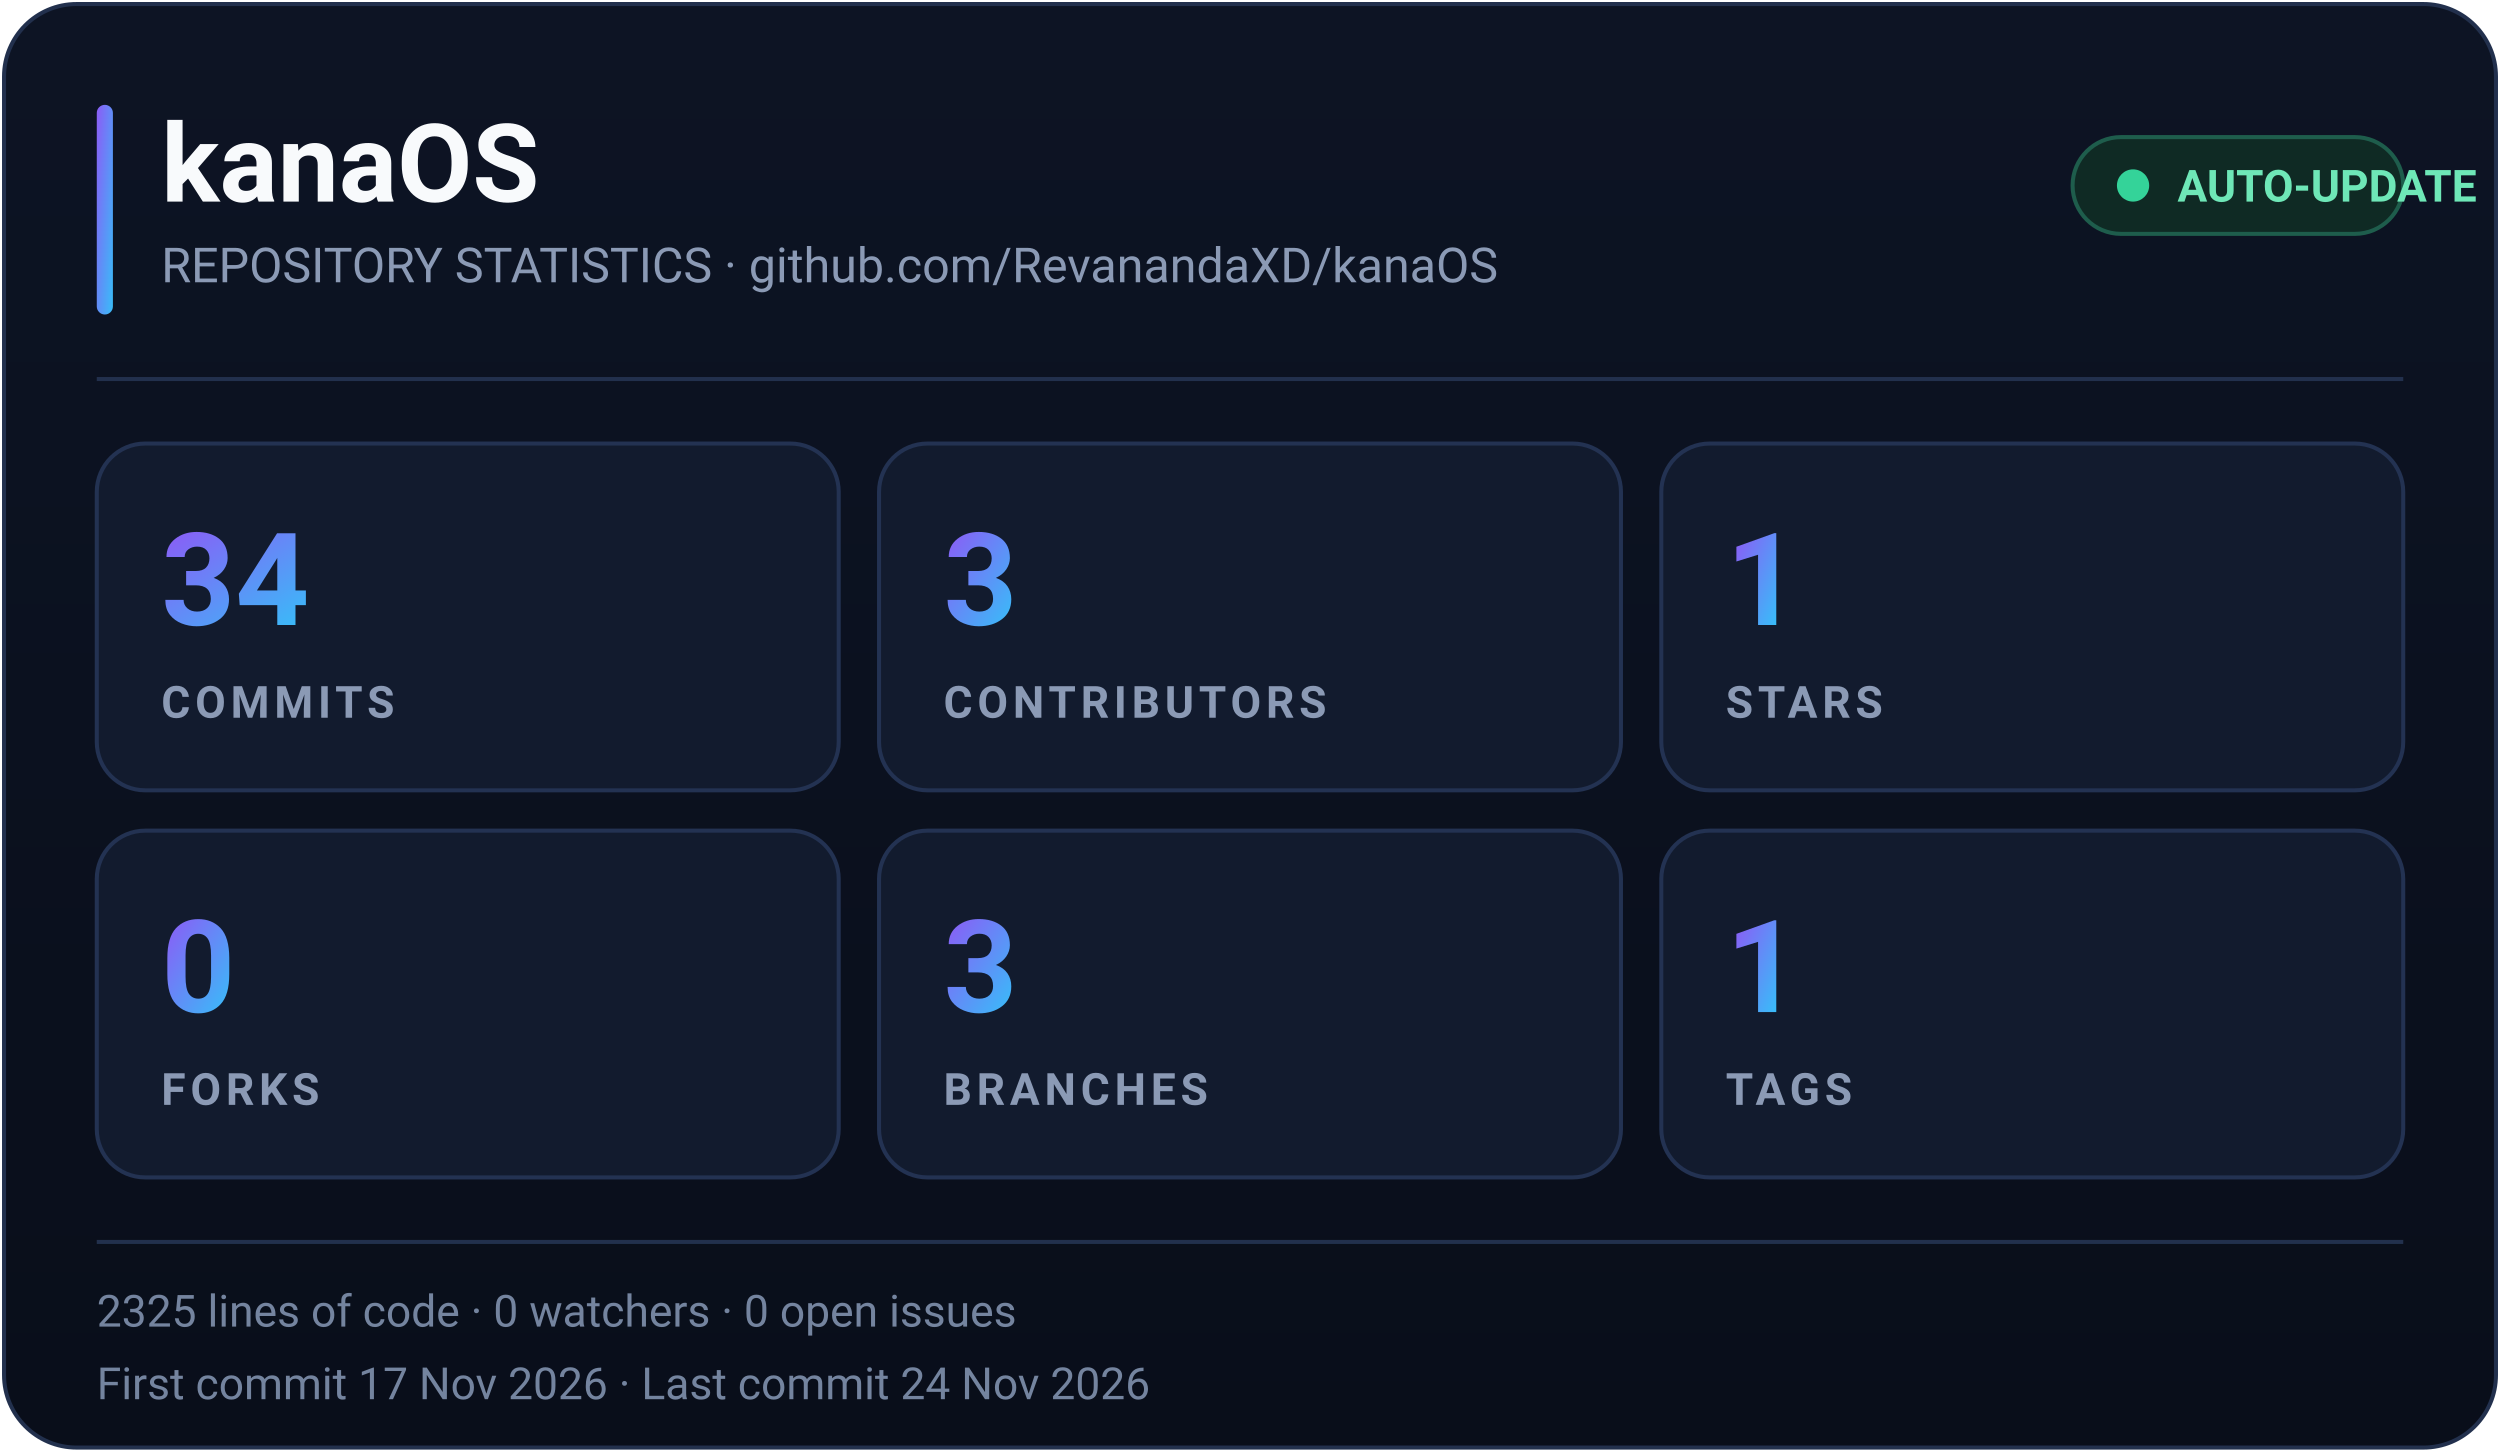
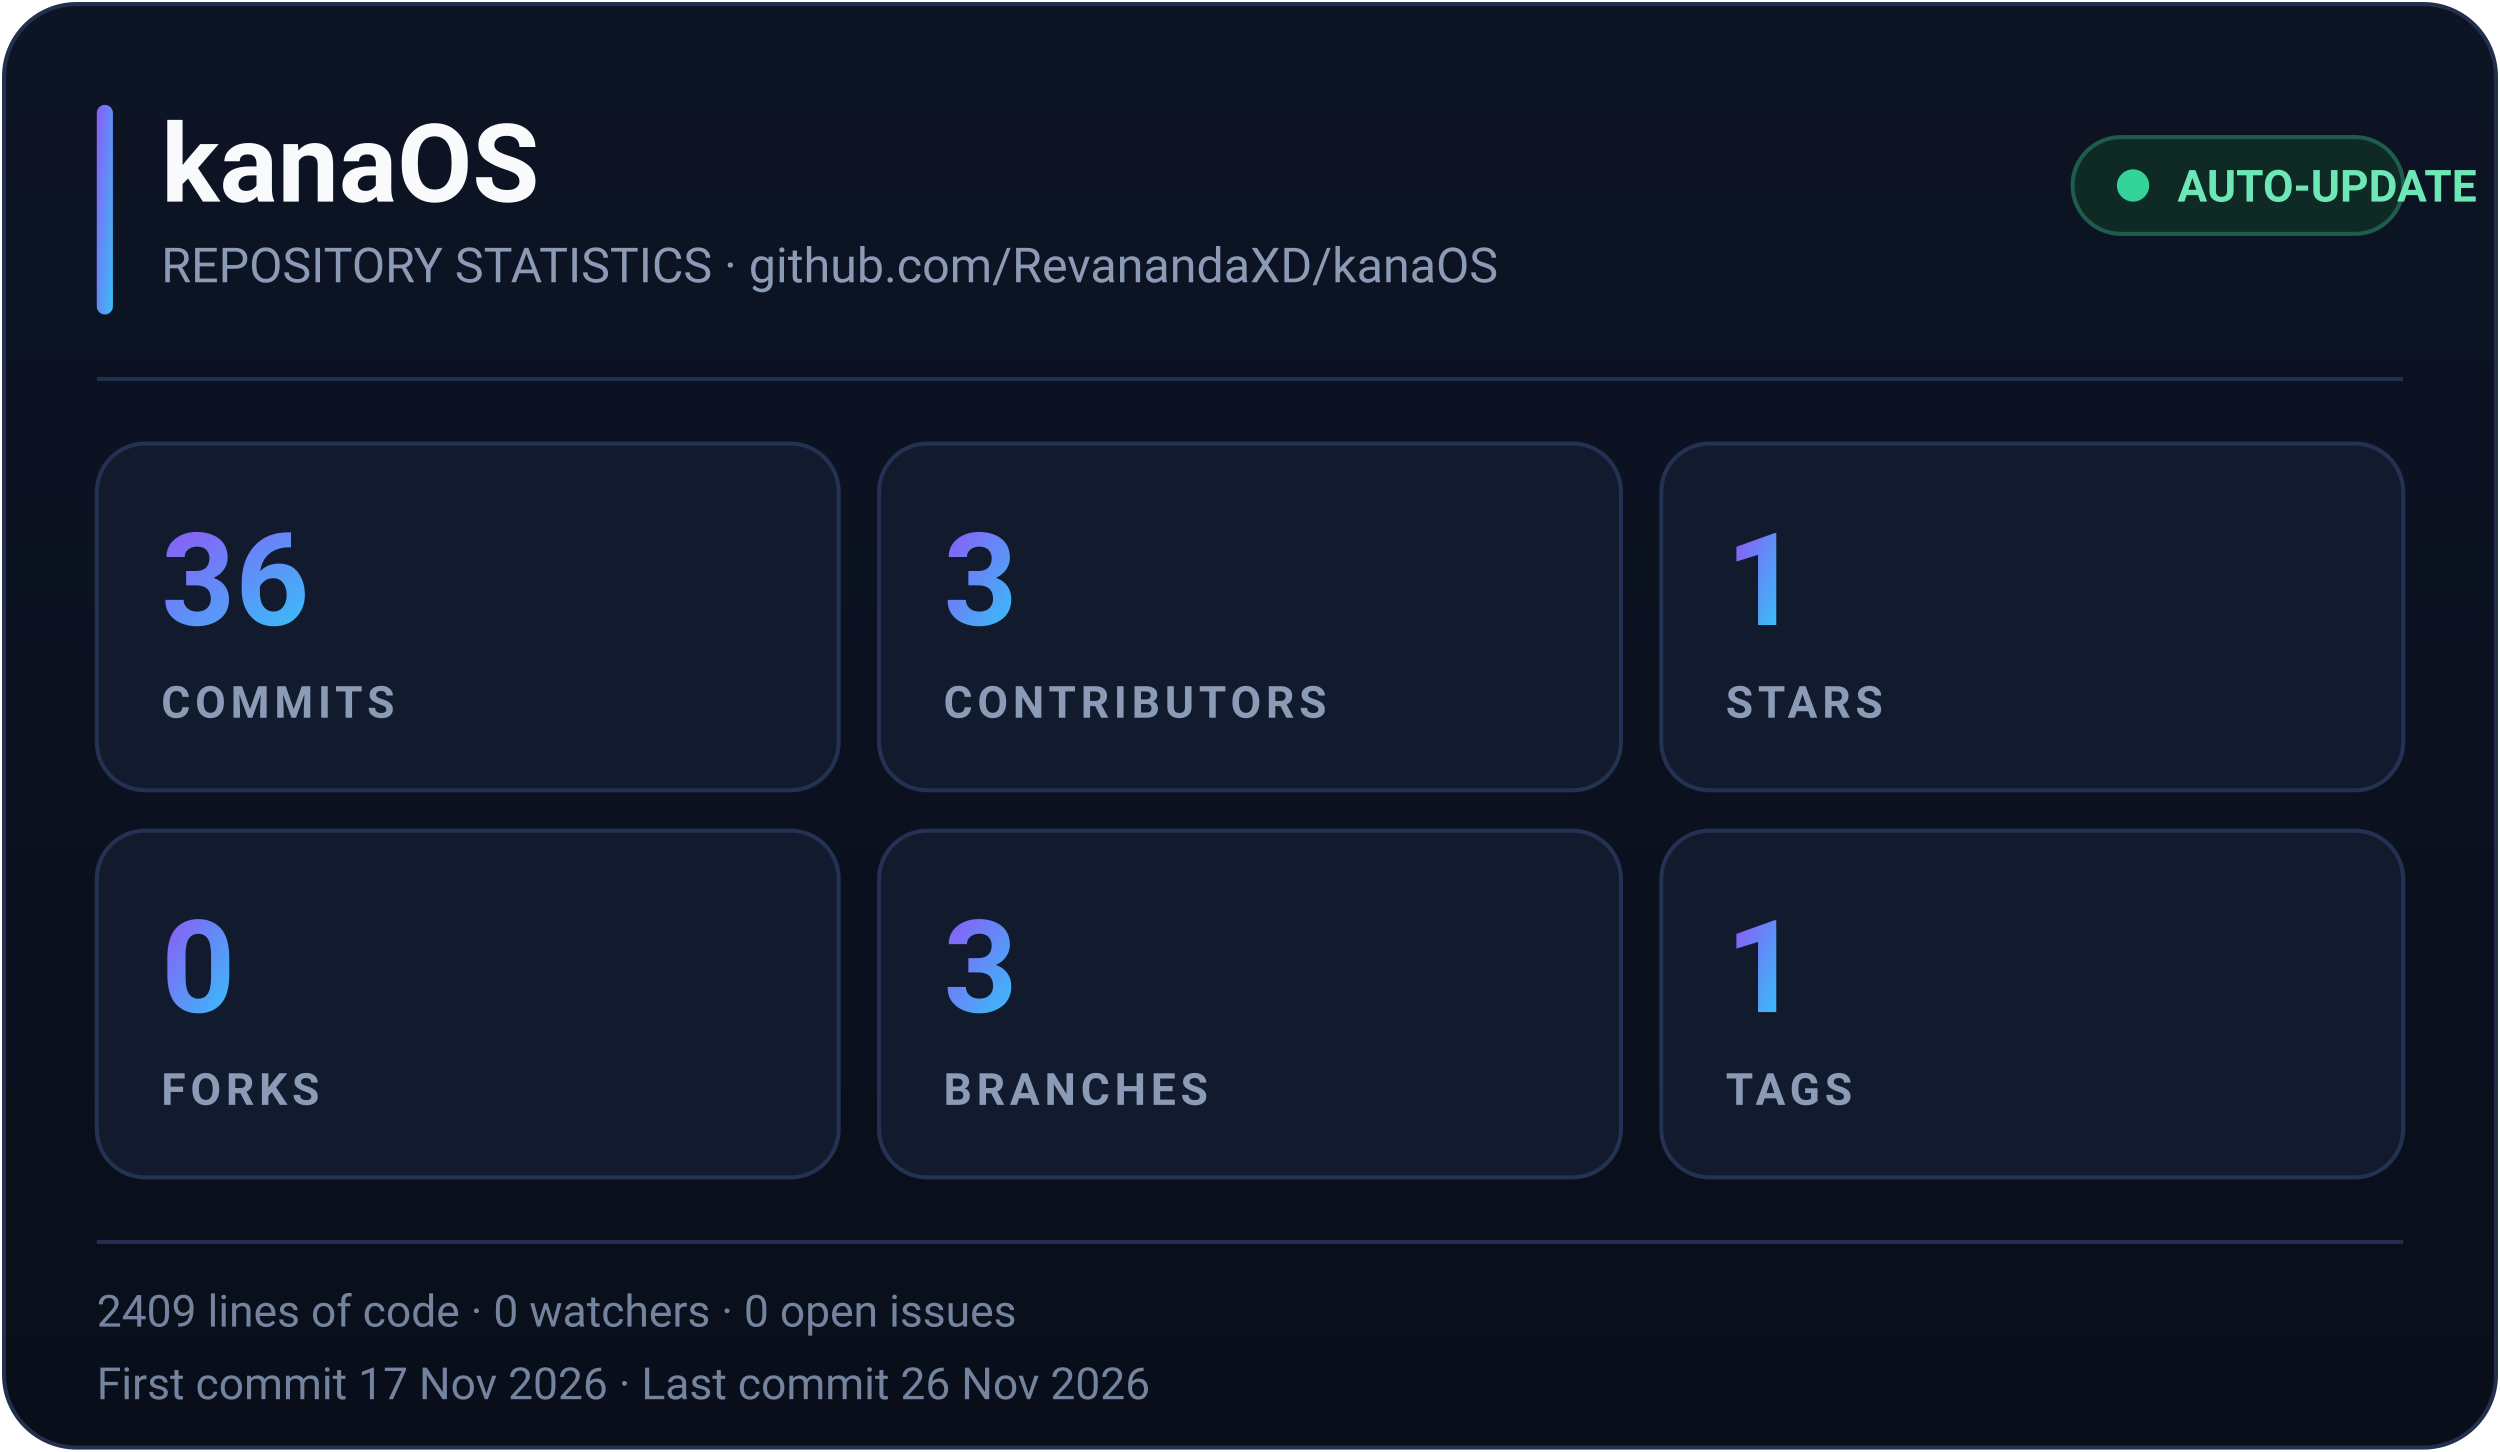
<svg xmlns="http://www.w3.org/2000/svg" width="620" height="360" viewBox="0 0 620 360" role="img" aria-label="kanaOS repository statistics">
  <defs>
    <linearGradient id="accent" x1="0" y1="0" x2="1" y2="1">
      <stop offset="0%" stop-color="#8B5CF6" />
      <stop offset="100%" stop-color="#38BDF8" />
    </linearGradient>
    <linearGradient id="bg" x1="0" y1="0" x2="0" y2="1">
      <stop offset="0%" stop-color="#0D1424" />
      <stop offset="100%" stop-color="#090E1A" />
    </linearGradient>
  </defs>
  <rect x="1" y="1" width="618" height="358" rx="18" fill="url(#bg)" stroke="#22304D" />
  <rect x="24" y="26" width="4" height="52" rx="2" fill="url(#accent)" />
  <text x="40" y="50" fill="#F8FAFC" font-family="Segoe UI, Roboto, Helvetica, Arial, sans-serif" font-size="27" font-weight="700">kanaOS</text>
  <text x="40" y="70" fill="#8B9AB5" font-family="Segoe UI, Roboto, Helvetica, Arial, sans-serif" font-size="12">REPOSITORY STATISTICS · github.com/RevanandaXD/kanaOS</text>
  <g>
    <rect x="514" y="34" width="82" height="24" rx="12" fill="#0F2A24" stroke="#1E5D4C" />
    <circle cx="529" cy="46" r="4" fill="#34D399">
      <animate attributeName="opacity" values="1;0.35;1" dur="2s" repeatCount="indefinite" />
    </circle>
    <text x="540" y="50" fill="#6EE7B7" font-family="Segoe UI, Roboto, Helvetica, Arial, sans-serif" font-size="11" font-weight="600">AUTO-UPDATE</text>
  </g>
  <line x1="24" y1="94" x2="596" y2="94" stroke="#22304D" />
  <g font-family="Segoe UI, Roboto, Helvetica, Arial, sans-serif">
    <g transform="translate(24,110)">
      <rect width="184" height="86" rx="12" fill="#121B2E" stroke="#233252" />
-       <text x="16" y="45" fill="url(#accent)" font-size="32" font-weight="700">34</text>
+       <text x="16" y="45" fill="url(#accent)" font-size="32" font-weight="700">36</text>
      <text x="16" y="68" fill="#8B9AB5" font-size="11" font-weight="600" letter-spacing="1.2">COMMITS</text>
    </g>
    <g transform="translate(218,110)">
      <rect width="184" height="86" rx="12" fill="#121B2E" stroke="#233252" />
      <text x="16" y="45" fill="url(#accent)" font-size="32" font-weight="700">3</text>
      <text x="16" y="68" fill="#8B9AB5" font-size="11" font-weight="600" letter-spacing="1.2">CONTRIBUTORS</text>
    </g>
    <g transform="translate(412,110)">
      <rect width="184" height="86" rx="12" fill="#121B2E" stroke="#233252" />
      <text x="16" y="45" fill="url(#accent)" font-size="32" font-weight="700">1</text>
      <text x="16" y="68" fill="#8B9AB5" font-size="11" font-weight="600" letter-spacing="1.2">STARS</text>
    </g>
    <g transform="translate(24,206)">
      <rect width="184" height="86" rx="12" fill="#121B2E" stroke="#233252" />
      <text x="16" y="45" fill="url(#accent)" font-size="32" font-weight="700">0</text>
      <text x="16" y="68" fill="#8B9AB5" font-size="11" font-weight="600" letter-spacing="1.2">FORKS</text>
    </g>
    <g transform="translate(218,206)">
      <rect width="184" height="86" rx="12" fill="#121B2E" stroke="#233252" />
      <text x="16" y="45" fill="url(#accent)" font-size="32" font-weight="700">3</text>
      <text x="16" y="68" fill="#8B9AB5" font-size="11" font-weight="600" letter-spacing="1.2">BRANCHES</text>
    </g>
    <g transform="translate(412,206)">
      <rect width="184" height="86" rx="12" fill="#121B2E" stroke="#233252" />
      <text x="16" y="45" fill="url(#accent)" font-size="32" font-weight="700">1</text>
      <text x="16" y="68" fill="#8B9AB5" font-size="11" font-weight="600" letter-spacing="1.2">TAGS</text>
    </g>
  </g>
  <line x1="24" y1="308" x2="596" y2="308" stroke="#22304D" />
-   <text x="24" y="329" fill="#74849F" font-family="Segoe UI, Roboto, Helvetica, Arial, sans-serif" font-size="11">2325 lines of code · 0 watchers · 0 open issues</text>
-   <text x="24" y="347" fill="#74849F" font-family="Segoe UI, Roboto, Helvetica, Arial, sans-serif" font-size="11">First commit 17 Nov 2026 · Last commit 24 Nov 2026</text>
+   <text x="24" y="329" fill="#74849F" font-family="Segoe UI, Roboto, Helvetica, Arial, sans-serif" font-size="11">2409 lines of code · 0 watchers · 0 open issues</text>
+   <text x="24" y="347" fill="#74849F" font-family="Segoe UI, Roboto, Helvetica, Arial, sans-serif" font-size="11">First commit 17 Nov 2026 · Last commit 26 Nov 2026</text>
</svg>
